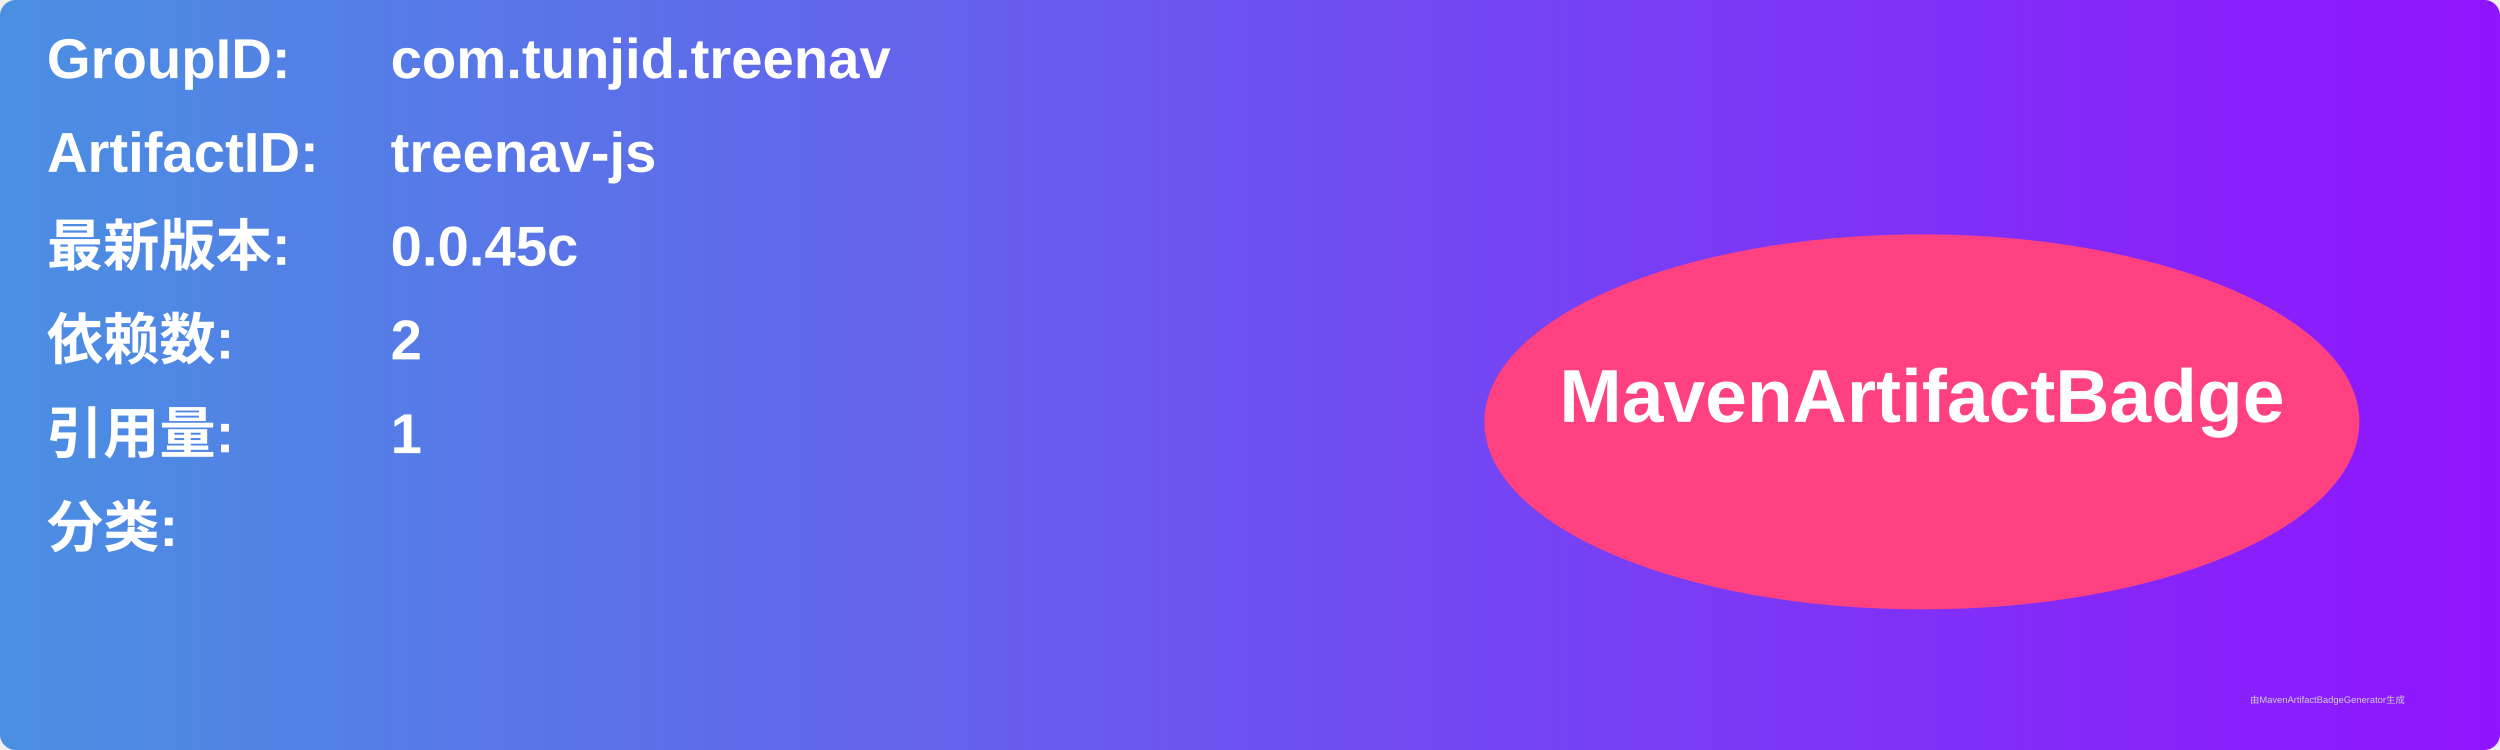
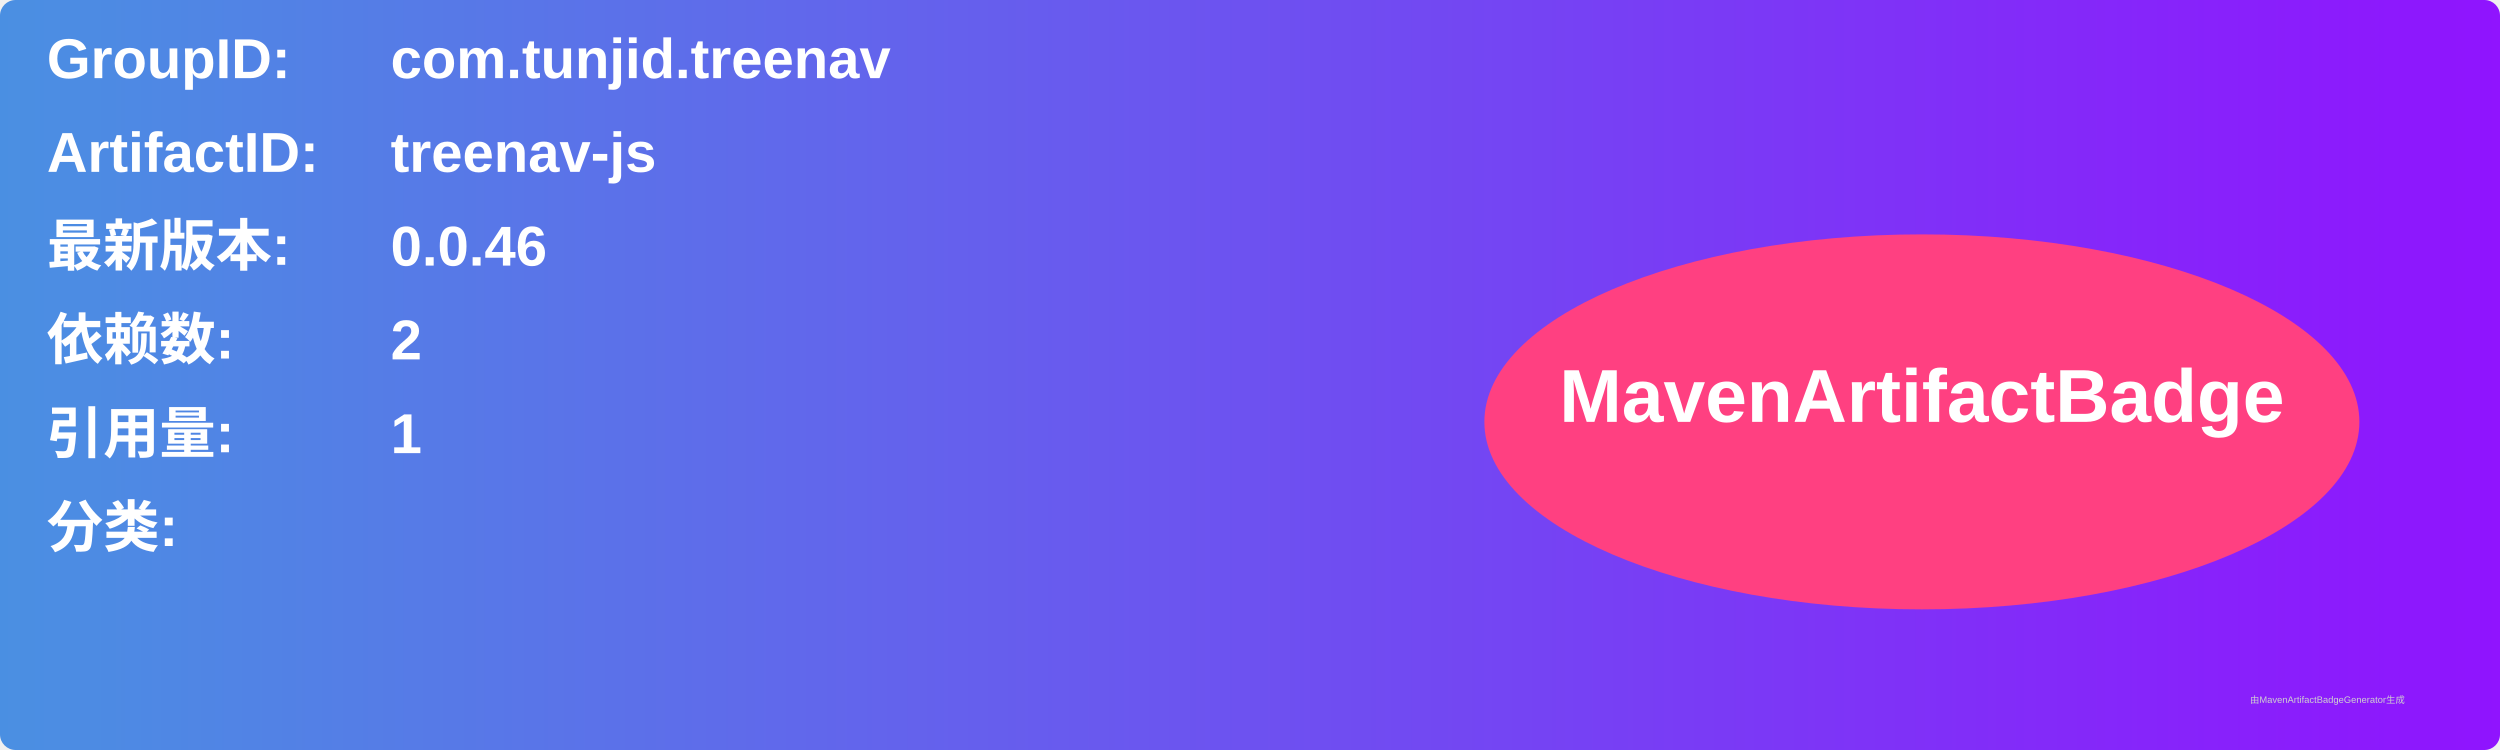
<svg xmlns="http://www.w3.org/2000/svg" width="800" height="240" viewBox="0 0 800 240">
  <linearGradient id="grad" x1="0%" y1="0%" x2="100%" y2="0%">
    <stop offset="0%" stop-color="#4a90e2" />
    <stop offset="100%" stop-color="#9013fe" />
  </linearGradient>
  <rect width="100%" height="100%" rx="5" ry="5" fill="url(#grad)" />
  <g transform="translate(15, 15)">
    <text x="0" y="10" font-family="Arial" font-size="18" fill="white" font-weight="bold" width="260">GroupID:</text>
    <text x="110" y="10" font-family="Arial" font-size="18" fill="white" font-weight="bold" width="460">com.tunjid.treenav</text>
    <text x="0" y="40" font-family="Arial" font-size="18" fill="white" font-weight="bold" width="260">ArtifactID:</text>
    <text x="110" y="40" font-family="Arial" font-size="18" fill="white" font-weight="bold" width="460">treenav-js</text>
    <text x="0" y="70" font-family="Arial" font-size="18" fill="white" font-weight="bold">最新版本:</text>
    <text x="110" y="70" font-family="Arial" font-size="18" fill="white" font-weight="bold">
-       <tspan font-weight="bold">0.0.45c</tspan>
+       <tspan font-weight="bold">0.0.46</tspan>
    </text>
    <text x="0" y="100" font-family="Arial" font-size="18" fill="white" font-weight="bold">依赖数: </text>
    <text x="110" y="100" font-family="Arial" font-size="18" fill="white">
      <tspan font-weight="bold">2</tspan>
    </text>
    <text x="0" y="130" font-family="Arial" font-size="18" fill="white" font-weight="bold">引用量: </text>
    <text x="110" y="130" font-family="Arial" font-size="18" fill="white">
      <tspan font-weight="bold">1</tspan>
    </text>
    <text x="0" y="160" font-family="Arial" font-size="18" fill="white" font-weight="bold">分类:</text>
    <text x="10" y="190" font-family="Arial" font-size="10" fill="white">
      <tspan font-weight="bold" />
    </text>
    <ellipse cx="600" cy="120" rx="140" ry="60" fill="#ff4081" />
    <text x="600" y="120" text-anchor="middle" font-family="Arial" font-size="24" fill="white" font-weight="bold">MavenArtifactBadge</text>
  </g>
  <text x="720" y="225" font-family="Arial" font-size="3" fill="#d0d0d0">由MavenArtifactBadgeGenerator生成</text>
</svg>
